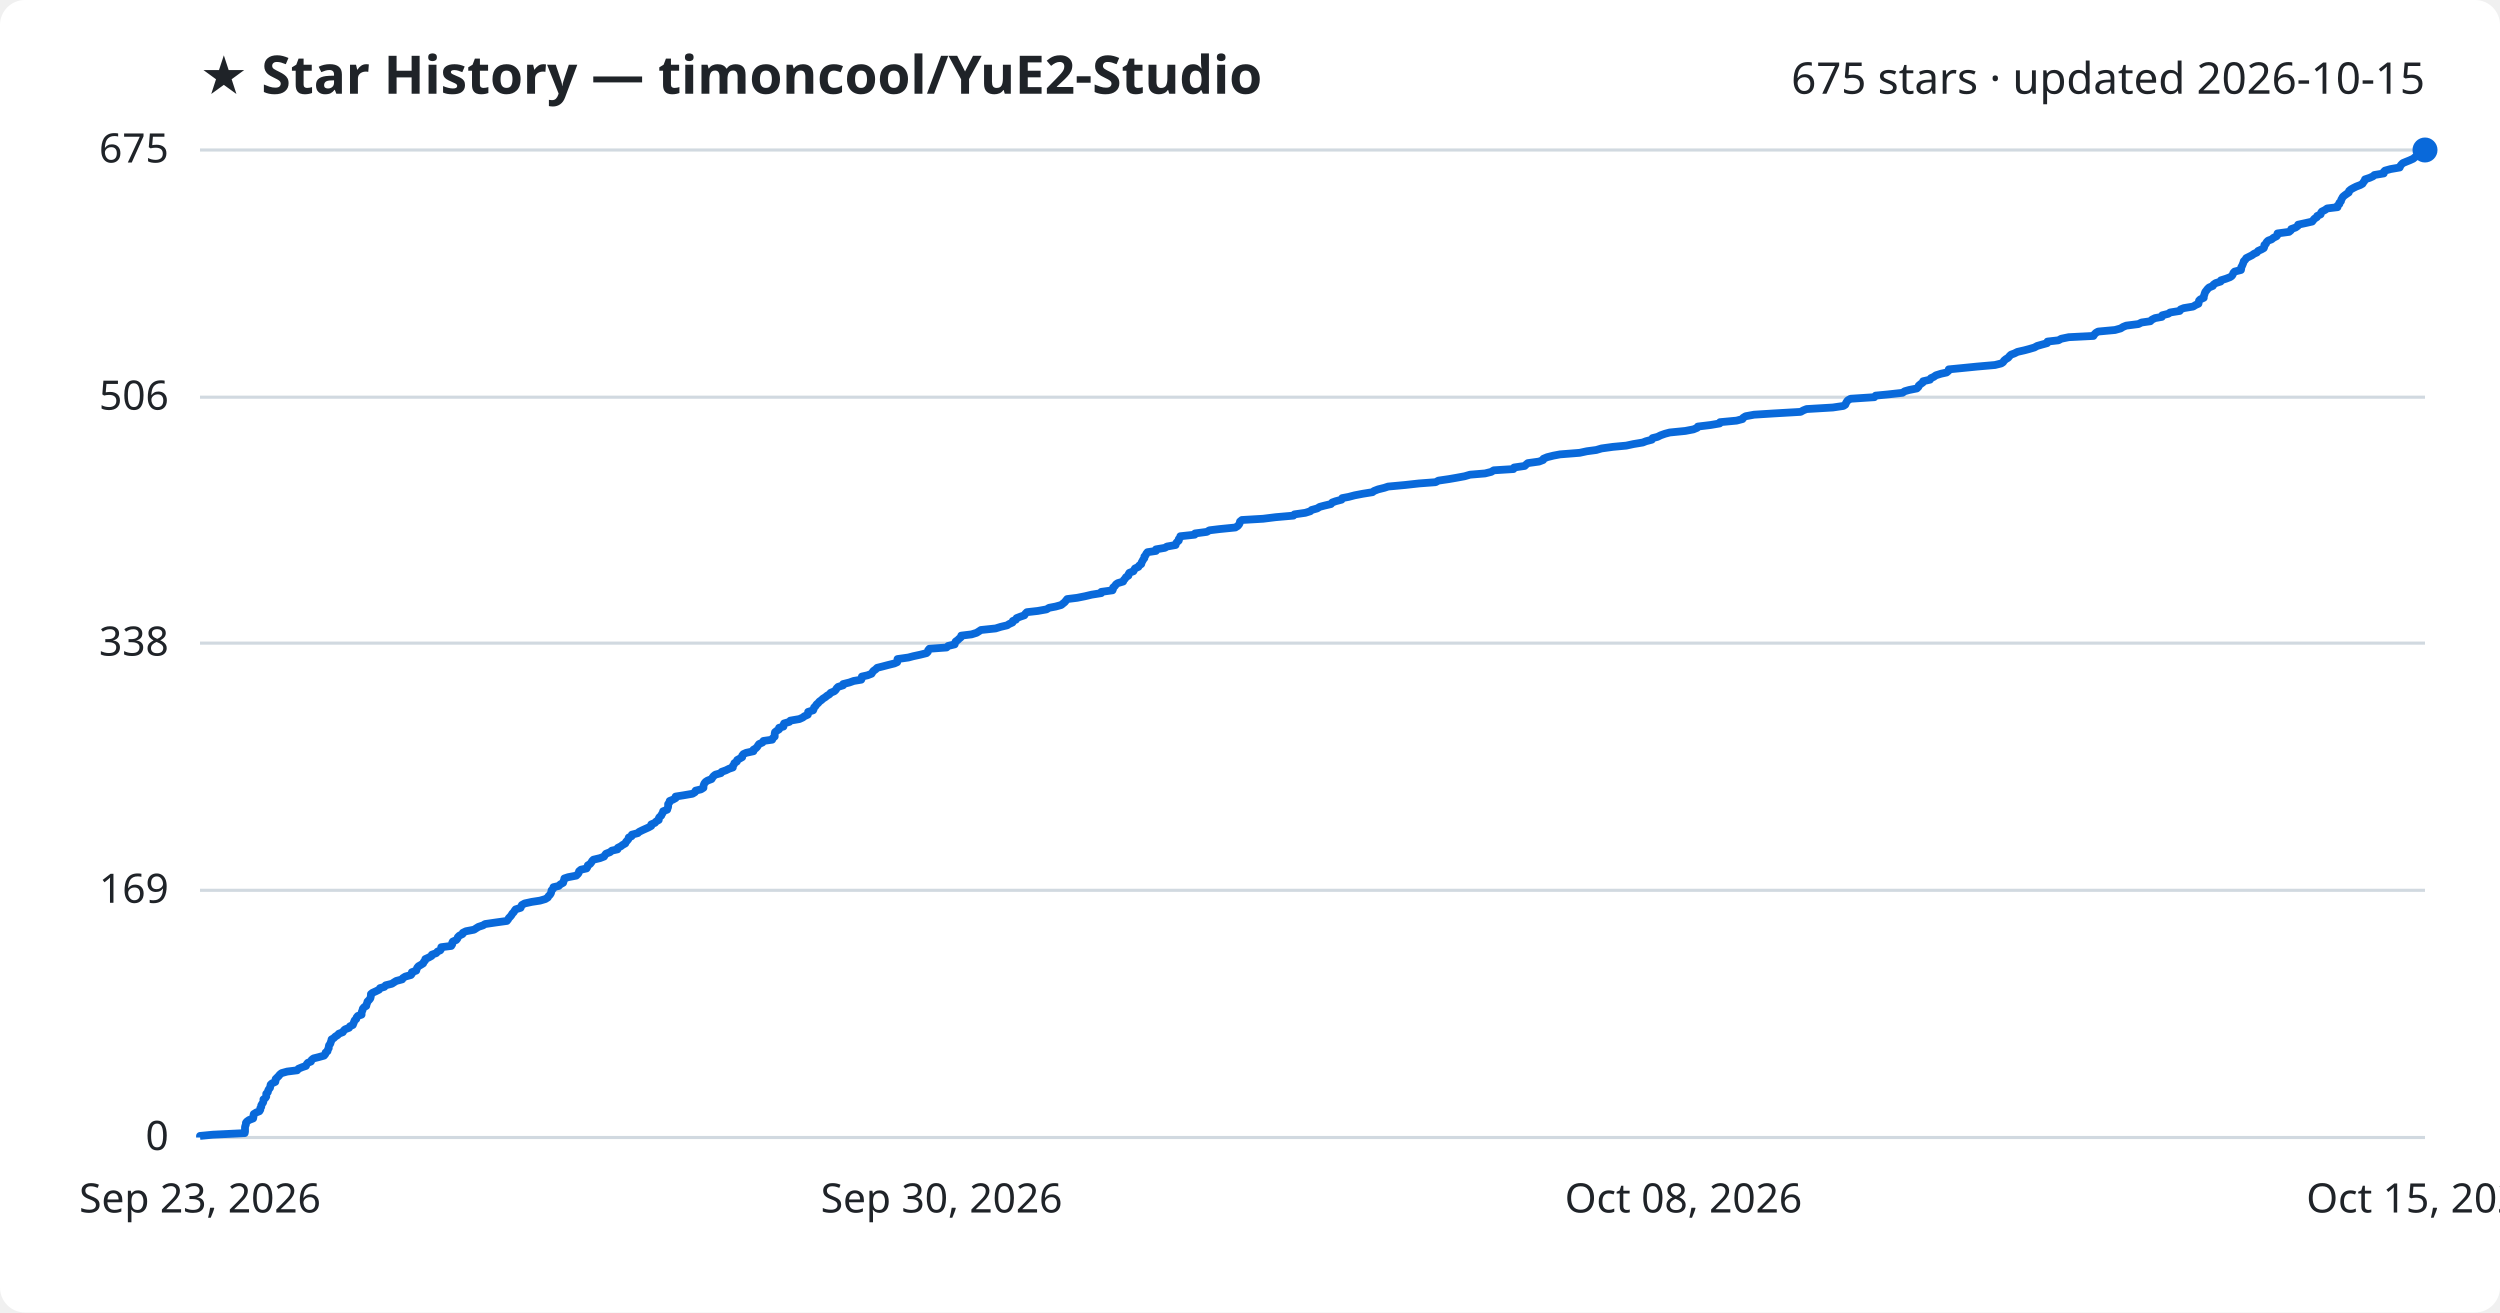
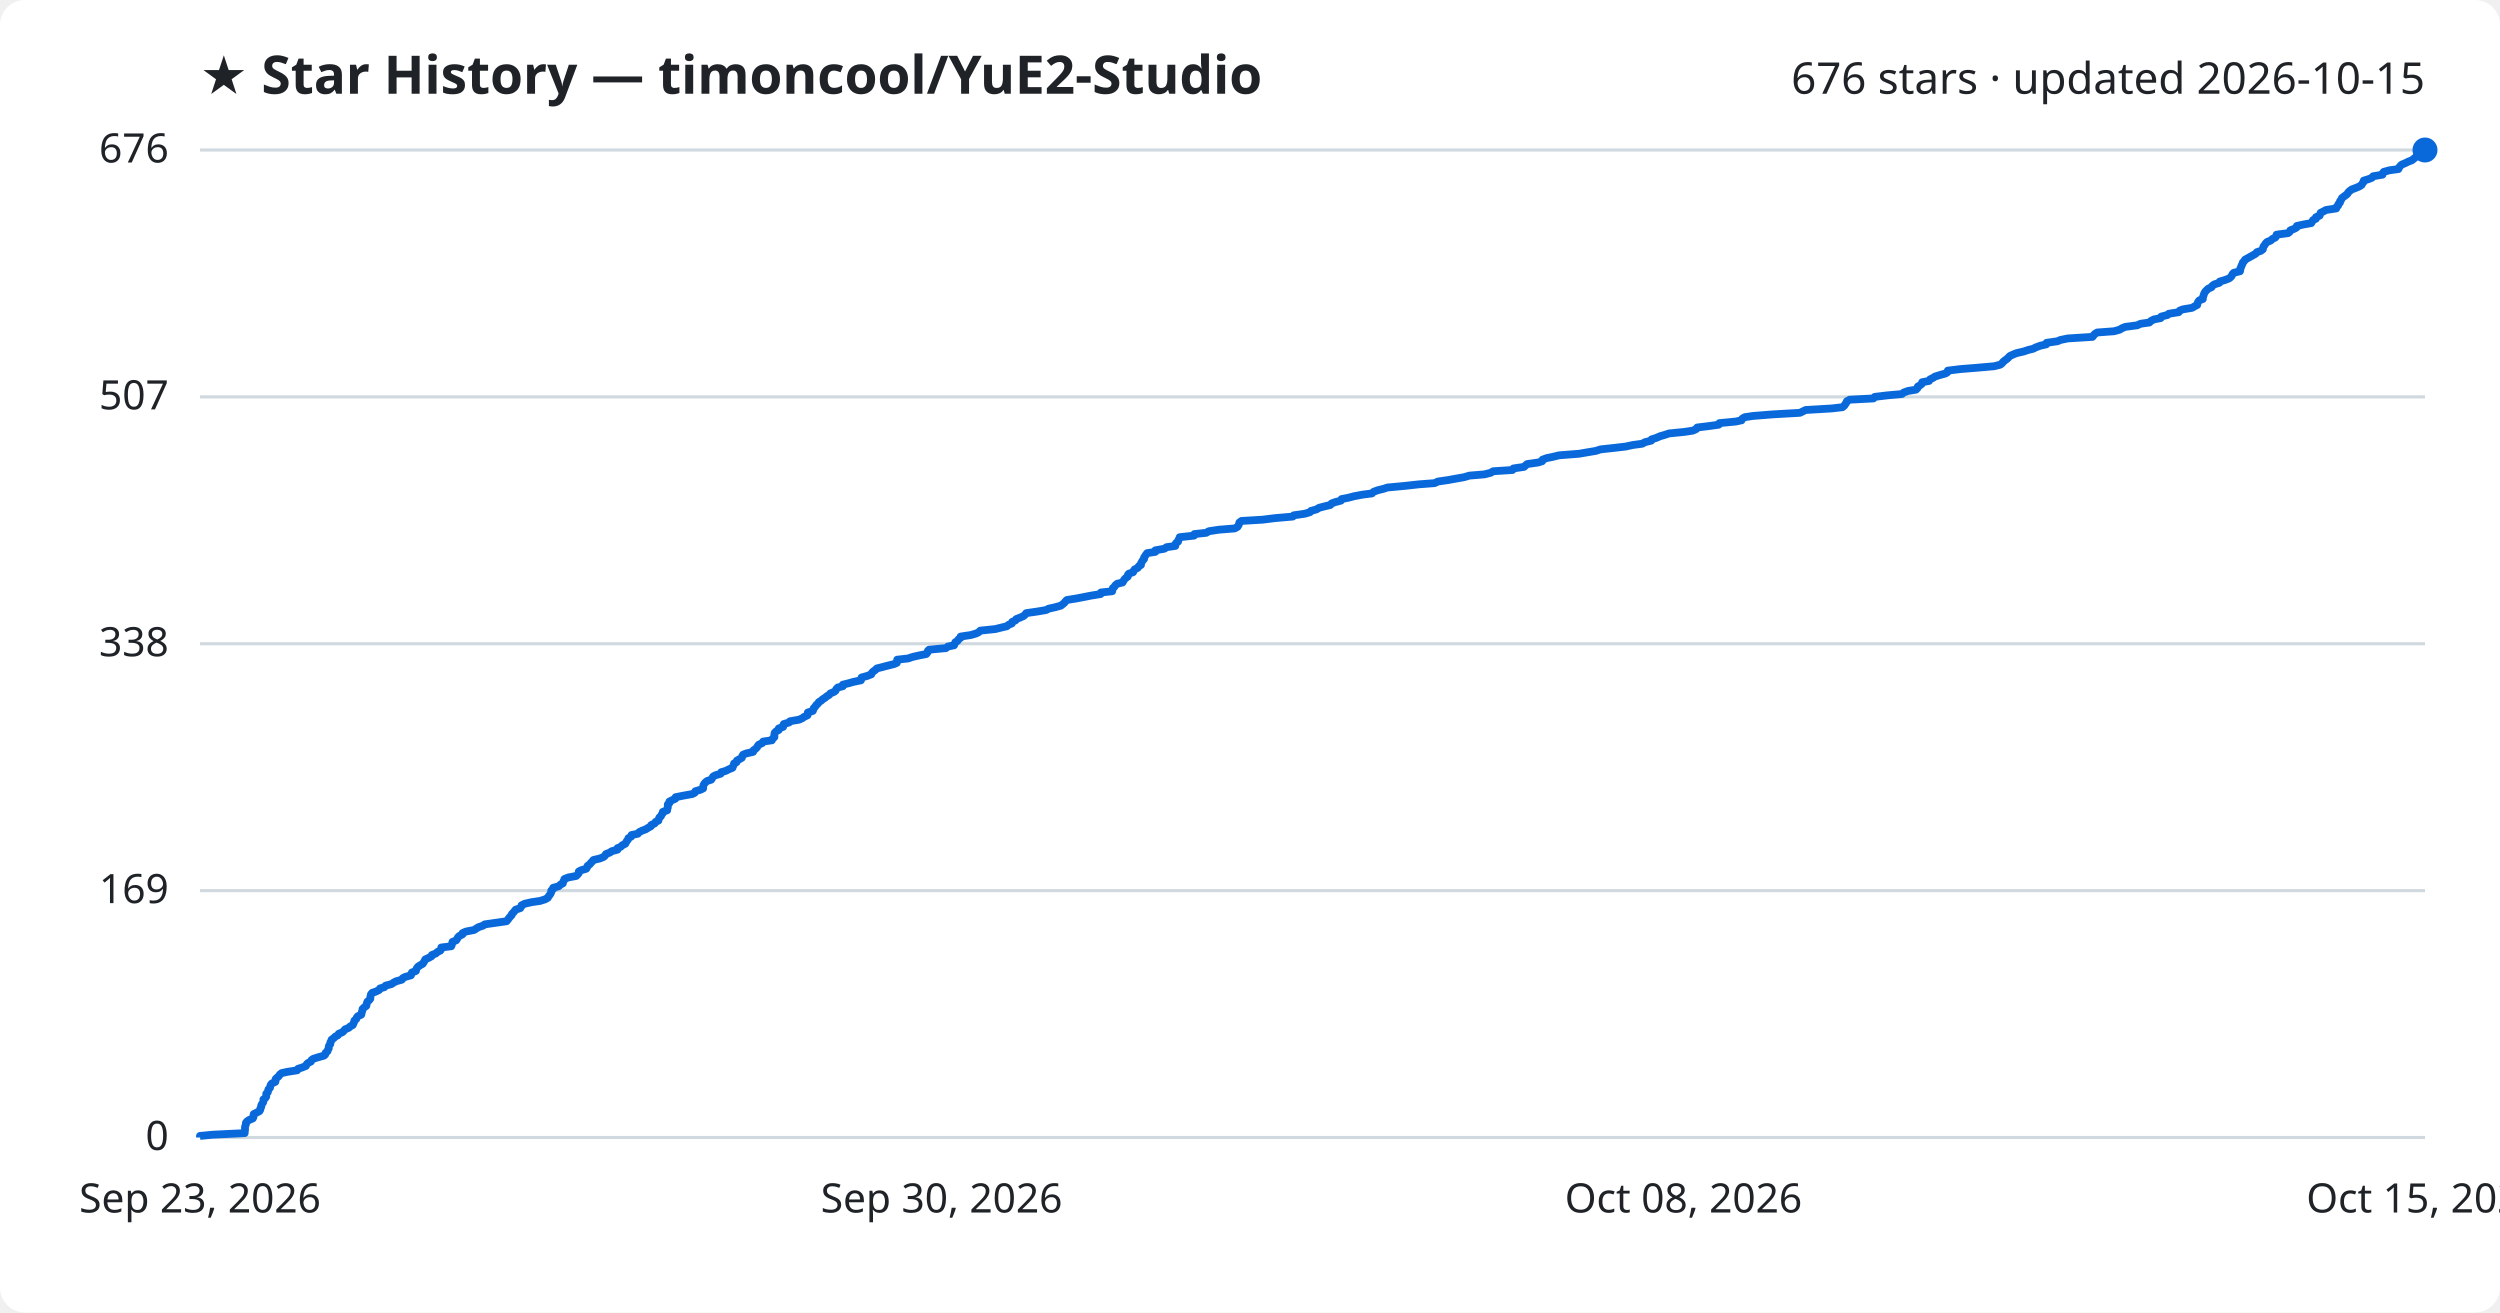
<svg xmlns="http://www.w3.org/2000/svg" viewBox="0 0 800 420" font-family="Segoe UI, sans-serif">
  <rect width="800" height="420" fill="#ffffff" rx="8" />
  <text x="64" y="30" fill="#1f2328" font-size="17" font-weight="700">★ Star History — timoncool/YuE2-Studio</text>
-   <text x="776" y="30" fill="#1f2328" font-size="14" text-anchor="end">675 stars · updated 2026-10-15</text>
+   <text x="776" y="30" fill="#1f2328" font-size="14" text-anchor="end">676 stars · updated 2026-10-15</text>
  <line x1="64" y1="364.0" x2="776" y2="364.0" stroke="#d1d9e0" stroke-width="1" />
  <text x="54" y="368.0" fill="#1f2328" font-size="13" text-anchor="end">0</text>
-   <line x1="64" y1="284.9" x2="776" y2="284.9" stroke="#d1d9e0" stroke-width="1" />
-   <text x="54" y="288.9" fill="#1f2328" font-size="13" text-anchor="end">169</text>
-   <line x1="64" y1="205.8" x2="776" y2="205.8" stroke="#d1d9e0" stroke-width="1" />
-   <text x="54" y="209.8" fill="#1f2328" font-size="13" text-anchor="end">338</text>
-   <line x1="64" y1="127.1" x2="776" y2="127.1" stroke="#d1d9e0" stroke-width="1" />
-   <text x="54" y="131.1" fill="#1f2328" font-size="13" text-anchor="end">506</text>
+   <line x1="64" y1="285.0" x2="776" y2="285.0" stroke="#d1d9e0" stroke-width="1" />
+   <text x="54" y="289.0" fill="#1f2328" font-size="13" text-anchor="end">169</text>
+   <line x1="64" y1="206.0" x2="776" y2="206.0" stroke="#d1d9e0" stroke-width="1" />
+   <text x="54" y="210.0" fill="#1f2328" font-size="13" text-anchor="end">338</text>
+   <line x1="64" y1="127.0" x2="776" y2="127.0" stroke="#d1d9e0" stroke-width="1" />
+   <text x="54" y="131.0" fill="#1f2328" font-size="13" text-anchor="end">507</text>
  <line x1="64" y1="48.0" x2="776" y2="48.0" stroke="#d1d9e0" stroke-width="1" />
-   <text x="54" y="52.0" fill="#1f2328" font-size="13" text-anchor="end">675</text>
-   <path d="M64.0,364.0 L64.0,363.5 L68.1,363.1 L78.3,362.6 L78.4,362.1 L78.4,361.7 L78.4,361.2 L78.4,360.7 L78.5,360.3 L78.7,359.8 L78.7,359.3 L79.0,358.9 L79.7,358.4 L81.0,357.9 L81.1,357.4 L81.1,357.0 L81.2,356.5 L82.0,356.0 L83.0,355.6 L83.3,355.1 L83.3,354.6 L83.6,354.2 L83.6,353.7 L83.9,353.2 L84.2,352.8 L84.3,352.3 L84.3,351.8 L84.9,351.4 L85.2,350.9 L85.2,350.4 L85.2,350.0 L85.7,349.5 L85.8,349.0 L86.0,348.6 L86.4,348.1 L86.5,347.6 L86.6,347.1 L87.0,346.7 L88.1,346.2 L88.2,345.7 L88.2,345.3 L88.7,344.8 L89.2,344.3 L89.5,343.9 L90.1,343.4 L91.9,342.9 L95.1,342.5 L95.5,342.0 L96.7,341.5 L97.9,341.1 L98.1,340.6 L98.5,340.1 L99.5,339.7 L99.7,339.2 L100.3,338.7 L101.9,338.3 L103.7,337.8 L104.1,337.3 L104.2,336.8 L104.8,336.4 L104.9,335.9 L105.2,335.4 L105.2,335.0 L105.3,334.5 L105.7,334.0 L105.8,333.6 L106.0,333.1 L106.1,332.6 L106.8,332.2 L107.3,331.7 L108.1,331.2 L108.4,330.8 L109.7,330.3 L110.0,329.8 L110.4,329.4 L111.7,328.9 L112.0,328.4 L112.9,328.0 L113.1,327.5 L113.3,327.0 L113.5,326.5 L114.0,326.1 L114.1,325.6 L114.5,325.1 L115.7,324.7 L115.7,324.2 L115.8,323.7 L116.0,323.3 L116.1,322.8 L116.5,322.3 L117.2,321.9 L117.3,321.4 L117.5,320.9 L117.6,320.5 L118.1,320.0 L118.5,319.5 L118.6,319.1 L118.7,318.6 L118.7,318.1 L119.2,317.7 L120.3,317.2 L121.3,316.7 L121.6,316.2 L123.0,315.8 L123.4,315.3 L125.4,314.8 L126.0,314.4 L126.8,313.9 L128.7,313.4 L128.9,313.0 L129.7,312.5 L131.5,312.0 L131.8,311.6 L131.8,311.1 L133.2,310.6 L133.3,310.2 L133.5,309.7 L133.9,309.2 L134.6,308.8 L135.4,308.3 L135.6,307.8 L136.0,307.4 L136.1,306.9 L137.2,306.4 L138.1,305.9 L138.2,305.5 L139.6,305.0 L140.0,304.5 L140.9,304.1 L141.2,303.6 L141.2,303.1 L144.4,302.7 L144.7,302.2 L144.7,301.7 L144.9,301.3 L146.0,300.8 L146.4,300.3 L146.5,299.9 L147.0,299.4 L148.0,298.9 L148.1,298.5 L149.1,298.0 L151.7,297.5 L152.3,297.1 L153.1,296.6 L154.6,296.1 L155.2,295.7 L158.6,295.2 L162.2,294.7 L162.6,294.2 L162.8,293.8 L163.3,293.3 L163.7,292.8 L163.9,292.4 L164.4,291.9 L164.7,291.4 L165.0,291.0 L166.6,290.5 L166.8,290.0 L167.0,289.6 L167.9,289.1 L170.2,288.6 L172.8,288.2 L174.5,287.7 L175.3,287.2 L175.5,286.8 L176.0,286.3 L176.3,285.8 L176.4,285.4 L176.5,284.9 L177.0,284.4 L177.1,283.9 L178.8,283.5 L179.3,283.0 L180.2,282.5 L180.3,282.1 L180.5,281.6 L180.6,281.1 L181.8,280.7 L184.4,280.2 L184.9,279.7 L185.2,279.3 L185.3,278.8 L185.9,278.3 L187.7,277.9 L188.0,277.4 L188.1,276.9 L188.8,276.5 L189.2,276.0 L189.5,275.5 L189.9,275.1 L192.0,274.6 L193.3,274.1 L193.6,273.6 L193.9,273.2 L195.2,272.7 L195.8,272.2 L197.6,271.8 L197.7,271.3 L198.7,270.8 L199.2,270.4 L200.1,269.9 L200.3,269.4 L200.7,269.0 L201.1,268.5 L201.2,268.0 L202.1,267.6 L202.2,267.1 L204.1,266.6 L204.5,266.2 L205.5,265.7 L206.6,265.2 L207.5,264.8 L208.4,264.3 L208.4,263.8 L209.6,263.3 L209.9,262.9 L210.8,262.4 L210.8,261.9 L211.0,261.5 L211.6,261.0 L211.8,260.5 L212.1,260.1 L212.2,259.6 L213.5,259.1 L213.6,258.7 L213.8,258.2 L213.8,257.7 L213.8,257.3 L214.2,256.8 L214.3,256.3 L215.3,255.9 L216.2,255.4 L216.2,254.9 L218.7,254.5 L221.6,254.0 L222.4,253.5 L222.6,253.0 L224.3,252.6 L225.1,252.1 L225.1,251.6 L225.2,251.2 L225.4,250.7 L225.8,250.2 L226.4,249.8 L227.7,249.3 L228.0,248.8 L228.3,248.4 L228.9,247.9 L230.7,247.4 L230.9,247.0 L232.3,246.5 L233.3,246.0 L234.5,245.6 L234.5,245.1 L234.9,244.6 L235.0,244.2 L235.8,243.7 L235.9,243.2 L236.8,242.7 L237.5,242.3 L237.5,241.8 L237.9,241.3 L238.8,240.9 L241.1,240.4 L241.1,239.9 L241.8,239.5 L242.3,239.0 L242.6,238.5 L242.9,238.1 L244.0,237.6 L244.3,237.1 L247.1,236.7 L247.3,236.2 L247.9,235.7 L247.9,235.3 L247.9,234.8 L248.0,234.3 L248.5,233.9 L249.3,233.4 L249.3,232.9 L250.7,232.5 L250.7,232.0 L250.9,231.5 L252.6,231.0 L252.9,230.6 L255.8,230.1 L256.9,229.6 L257.4,229.2 L258.5,228.7 L258.6,228.2 L258.6,227.8 L260.2,227.3 L260.4,226.8 L260.5,226.4 L261.0,225.9 L261.3,225.4 L261.8,225.0 L262.2,224.5 L262.9,224.0 L263.3,223.6 L264.1,223.1 L264.7,222.6 L265.4,222.2 L265.8,221.7 L267.0,221.2 L267.5,220.7 L267.7,220.3 L268.2,219.8 L269.8,219.3 L269.8,218.9 L271.8,218.4 L273.2,217.9 L275.6,217.5 L275.8,217.0 L275.8,216.5 L277.6,216.1 L278.9,215.6 L279.2,215.1 L279.5,214.7 L280.2,214.2 L280.7,213.7 L282.3,213.3 L284.2,212.8 L286.2,212.3 L287.1,211.9 L287.2,211.4 L287.2,210.9 L290.7,210.4 L292.2,210.0 L294.5,209.5 L296.5,209.0 L296.9,208.6 L297.0,208.1 L297.4,207.6 L302.9,207.2 L303.4,206.7 L305.5,206.2 L305.6,205.8 L305.8,205.3 L306.5,204.8 L306.9,204.4 L307.5,203.9 L307.6,203.4 L310.9,203.0 L312.5,202.5 L313.3,202.0 L313.9,201.6 L318.6,201.1 L320.2,200.6 L322.3,200.1 L322.9,199.7 L324.0,199.2 L324.1,198.7 L325.1,198.3 L325.3,197.8 L326.6,197.3 L327.8,196.9 L328.1,196.4 L328.6,195.9 L332.1,195.5 L334.9,195.0 L335.7,194.5 L337.8,194.1 L339.6,193.6 L340.2,193.1 L340.7,192.7 L341.1,192.2 L341.5,191.7 L344.7,191.3 L347.2,190.8 L349.3,190.3 L352.4,189.8 L352.4,189.4 L356.0,188.9 L356.2,188.4 L356.2,188.0 L356.8,187.5 L357.1,187.0 L357.7,186.6 L359.4,186.1 L359.6,185.6 L360.0,185.2 L360.3,184.7 L361.1,184.2 L361.1,183.8 L361.4,183.3 L362.7,182.8 L362.9,182.4 L363.2,181.9 L364.3,181.4 L364.5,181.0 L365.2,180.5 L365.3,180.0 L365.6,179.5 L365.8,179.1 L366.2,178.6 L366.2,178.1 L366.6,177.7 L366.8,177.2 L367.2,176.7 L369.9,176.3 L369.9,175.8 L372.8,175.3 L373.4,174.9 L376.2,174.4 L376.3,173.9 L376.6,173.5 L377.2,173.0 L377.2,172.5 L377.6,172.1 L377.7,171.6 L382.3,171.1 L382.4,170.7 L386.2,170.2 L387.0,169.7 L390.3,169.3 L395.3,168.8 L396.1,168.3 L396.5,167.8 L396.7,167.4 L396.8,166.9 L397.4,166.4 L404.2,166.0 L408.2,165.5 L413.9,165.0 L414.2,164.6 L417.7,164.1 L419.3,163.6 L419.7,163.2 L421.5,162.7 L422.3,162.2 L423.8,161.8 L425.9,161.3 L426.3,160.8 L427.4,160.4 L429.3,159.9 L429.5,159.4 L431.6,159.0 L433.5,158.5 L436.1,158.0 L439.2,157.5 L439.7,157.1 L441.0,156.6 L443.0,156.1 L444.2,155.7 L449.6,155.2 L454.1,154.7 L459.4,154.3 L460.3,153.8 L463.7,153.3 L466.0,152.9 L468.7,152.4 L470.4,151.9 L475.2,151.5 L477.2,151.0 L478.0,150.5 L484.3,150.1 L484.5,149.6 L487.9,149.1 L488.3,148.7 L488.9,148.2 L492.5,147.7 L493.8,147.2 L493.9,146.8 L495.1,146.3 L497.1,145.8 L499.2,145.4 L505.5,144.9 L507.8,144.4 L510.8,144.0 L512.5,143.5 L516.1,143.0 L520.4,142.6 L522.7,142.1 L525.7,141.6 L526.7,141.2 L528.6,140.7 L528.8,140.2 L530.4,139.8 L531.4,139.3 L532.8,138.8 L534.3,138.4 L539.3,137.9 L541.9,137.4 L543.1,136.9 L543.3,136.5 L547.4,136.0 L550.3,135.5 L550.4,135.1 L555.7,134.6 L557.6,134.1 L557.8,133.7 L558.6,133.2 L561.3,132.7 L567.6,132.3 L576.2,131.8 L577.1,131.3 L578.1,130.9 L586.5,130.4 L589.9,129.9 L590.5,129.5 L590.7,129.0 L591.0,128.5 L591.3,128.1 L592.2,127.6 L599.8,127.1 L600.2,126.6 L604.3,126.2 L608.8,125.7 L609.5,125.2 L610.9,124.8 L613.4,124.3 L613.9,123.8 L614.0,123.4 L614.6,122.9 L615.3,122.4 L615.4,122.0 L617.6,121.5 L617.9,121.0 L618.8,120.6 L619.5,120.1 L621.1,119.6 L622.9,119.2 L623.5,118.7 L623.6,118.2 L627.7,117.8 L632.7,117.3 L638.4,116.8 L640.4,116.3 L641.0,115.9 L641.3,115.4 L641.9,114.9 L642.6,114.5 L643.0,114.0 L643.5,113.5 L644.6,113.1 L645.6,112.6 L647.8,112.1 L649.3,111.7 L651.0,111.2 L651.9,110.7 L653.3,110.3 L655.1,109.8 L655.2,109.3 L658.7,108.9 L659.6,108.4 L662.0,107.9 L669.9,107.5 L670.2,107.0 L670.7,106.5 L671.4,106.1 L676.8,105.6 L678.6,105.1 L679.4,104.6 L680.4,104.2 L684.3,103.7 L685.3,103.2 L688.1,102.8 L688.6,102.3 L689.6,101.8 L691.8,101.4 L691.9,100.9 L693.9,100.4 L694.4,100.0 L697.5,99.5 L697.8,99.0 L698.8,98.6 L701.8,98.1 L702.6,97.6 L703.5,97.2 L703.6,96.7 L703.7,96.2 L704.1,95.8 L705.2,95.3 L705.2,94.8 L705.4,94.3 L705.5,93.9 L705.7,93.4 L706.1,92.9 L706.4,92.5 L706.9,92.0 L708.1,91.5 L708.3,91.1 L709.0,90.6 L710.6,90.1 L710.7,89.7 L712.3,89.2 L713.6,88.7 L714.2,88.3 L714.5,87.8 L714.7,87.3 L715.1,86.9 L717.1,86.4 L717.2,85.9 L717.2,85.5 L717.5,85.0 L717.7,84.5 L717.9,84.0 L718.0,83.6 L718.5,83.1 L718.8,82.6 L719.6,82.2 L720.6,81.7 L721.3,81.2 L722.2,80.8 L722.6,80.3 L723.7,79.8 L724.4,79.4 L724.6,78.9 L724.6,78.4 L725.1,78.0 L725.3,77.5 L725.8,77.0 L726.9,76.6 L727.5,76.1 L728.5,75.6 L728.8,75.2 L728.8,74.7 L732.5,74.2 L733.1,73.7 L733.2,73.3 L734.6,72.8 L735.3,72.3 L735.4,71.9 L737.7,71.4 L739.9,70.9 L740.2,70.5 L740.6,70.0 L741.4,69.5 L741.5,69.1 L742.6,68.6 L742.7,68.1 L743.0,67.7 L744.0,67.2 L744.7,66.7 L748.0,66.3 L748.0,65.8 L748.6,65.3 L748.6,64.9 L749.1,64.4 L749.2,63.9 L749.5,63.4 L749.7,63.0 L750.3,62.5 L751.0,62.0 L751.6,61.6 L751.7,61.1 L752.3,60.6 L753.0,60.2 L754.0,59.7 L755.3,59.2 L756.0,58.8 L756.3,58.3 L756.7,57.8 L756.8,57.4 L758.3,56.9 L759.4,56.4 L759.8,56.0 L762.8,55.5 L762.8,55.0 L763.2,54.6 L765.0,54.1 L767.9,53.6 L768.1,53.1 L768.4,52.7 L768.9,52.2 L770.1,51.7 L771.1,51.3 L772.2,50.8 L772.8,50.3 L773.4,49.9 L774.2,49.4 L774.7,48.9 L776.0,48.5 L776.0,48.0 L776.0,48.0" fill="none" stroke="#0969da" stroke-width="2.5" stroke-linejoin="round" />
+   <text x="54" y="52.0" fill="#1f2328" font-size="13" text-anchor="end">676</text>
+   <path d="M64.0,364.0 L64.0,363.5 L68.1,363.1 L78.3,362.6 L78.3,362.1 L78.4,361.7 L78.4,361.2 L78.4,360.7 L78.5,360.3 L78.7,359.8 L78.7,359.3 L79.0,358.9 L79.7,358.4 L80.9,357.9 L81.1,357.5 L81.1,357.0 L81.2,356.5 L82.0,356.1 L83.0,355.6 L83.3,355.1 L83.3,354.7 L83.6,354.2 L83.6,353.7 L83.9,353.2 L84.2,352.8 L84.3,352.3 L84.3,351.8 L84.9,351.4 L85.2,350.9 L85.2,350.4 L85.2,350.0 L85.7,349.5 L85.8,349.0 L85.9,348.6 L86.4,348.1 L86.5,347.6 L86.6,347.2 L87.0,346.7 L88.1,346.2 L88.2,345.8 L88.2,345.3 L88.7,344.8 L89.2,344.4 L89.5,343.9 L90.1,343.4 L91.9,343.0 L95.1,342.5 L95.4,342.0 L96.7,341.6 L97.9,341.1 L98.1,340.6 L98.5,340.2 L99.5,339.7 L99.7,339.2 L100.3,338.8 L101.9,338.3 L103.7,337.8 L104.1,337.4 L104.2,336.9 L104.8,336.4 L104.9,336.0 L105.2,335.5 L105.2,335.0 L105.3,334.6 L105.7,334.1 L105.7,333.6 L106.0,333.1 L106.1,332.7 L106.8,332.2 L107.3,331.7 L108.1,331.3 L108.4,330.8 L109.6,330.3 L110.0,329.9 L110.4,329.4 L111.6,328.9 L112.0,328.5 L112.9,328.0 L113.1,327.5 L113.3,327.1 L113.4,326.6 L114.0,326.1 L114.1,325.7 L114.5,325.2 L115.6,324.7 L115.7,324.3 L115.8,323.8 L116.0,323.3 L116.0,322.9 L116.5,322.4 L117.2,321.9 L117.3,321.5 L117.4,321.0 L117.6,320.5 L118.1,320.1 L118.5,319.6 L118.5,319.1 L118.6,318.7 L118.7,318.2 L119.1,317.7 L120.3,317.3 L121.3,316.8 L121.6,316.3 L123.0,315.9 L123.4,315.4 L125.3,314.9 L126.0,314.4 L126.8,314.0 L128.6,313.5 L128.9,313.0 L129.7,312.6 L131.5,312.1 L131.7,311.6 L131.8,311.2 L133.1,310.7 L133.2,310.2 L133.4,309.8 L133.8,309.3 L134.6,308.8 L135.3,308.4 L135.6,307.9 L135.9,307.4 L136.1,307.0 L137.2,306.5 L138.1,306.0 L138.2,305.6 L139.5,305.1 L140.0,304.6 L140.9,304.2 L141.2,303.7 L141.2,303.2 L144.4,302.8 L144.6,302.3 L144.7,301.8 L144.8,301.4 L146.0,300.9 L146.3,300.4 L146.5,300.0 L147.0,299.5 L148.0,299.0 L148.0,298.6 L149.1,298.1 L151.7,297.6 L152.3,297.2 L153.1,296.7 L154.6,296.2 L155.1,295.8 L158.6,295.3 L162.1,294.8 L162.5,294.3 L162.8,293.9 L163.2,293.4 L163.7,292.9 L163.8,292.5 L164.3,292.0 L164.7,291.5 L165.0,291.1 L166.5,290.6 L166.8,290.1 L166.9,289.7 L167.9,289.2 L170.1,288.7 L172.8,288.3 L174.4,287.8 L175.3,287.3 L175.5,286.9 L175.9,286.4 L176.2,285.9 L176.4,285.5 L176.4,285.0 L177.0,284.5 L177.0,284.1 L178.8,283.6 L179.3,283.1 L180.1,282.7 L180.2,282.2 L180.5,281.7 L180.6,281.3 L181.8,280.8 L184.4,280.3 L184.8,279.9 L185.2,279.4 L185.2,278.9 L185.9,278.5 L187.6,278.0 L187.9,277.5 L188.0,277.1 L188.7,276.6 L189.1,276.1 L189.5,275.7 L189.9,275.2 L192.0,274.7 L193.2,274.2 L193.6,273.8 L193.9,273.3 L195.2,272.8 L195.7,272.4 L197.6,271.9 L197.6,271.4 L198.6,271.0 L199.1,270.5 L200.1,270.0 L200.3,269.6 L200.6,269.1 L201.0,268.6 L201.1,268.2 L202.0,267.7 L202.1,267.2 L204.1,266.8 L204.5,266.3 L205.5,265.8 L206.6,265.4 L207.4,264.9 L208.3,264.4 L208.4,264.0 L209.5,263.5 L209.8,263.0 L210.7,262.6 L210.8,262.1 L211.0,261.6 L211.5,261.2 L211.7,260.7 L212.1,260.2 L212.1,259.8 L213.5,259.3 L213.5,258.8 L213.7,258.4 L213.7,257.9 L213.7,257.4 L214.2,257.0 L214.2,256.5 L215.2,256.0 L216.1,255.6 L216.2,255.1 L218.7,254.6 L221.5,254.1 L222.3,253.7 L222.5,253.2 L224.2,252.7 L225.0,252.3 L225.0,251.8 L225.1,251.3 L225.3,250.9 L225.7,250.4 L226.3,249.9 L227.6,249.5 L227.9,249.0 L228.2,248.5 L228.9,248.1 L230.6,247.6 L230.8,247.1 L232.2,246.7 L233.2,246.2 L234.4,245.7 L234.5,245.3 L234.8,244.8 L234.9,244.3 L235.7,243.9 L235.8,243.4 L236.7,242.9 L237.4,242.5 L237.5,242.0 L237.8,241.5 L238.8,241.1 L241.0,240.6 L241.1,240.1 L241.7,239.7 L242.2,239.2 L242.5,238.7 L242.8,238.3 L243.9,237.8 L244.2,237.3 L247.0,236.9 L247.2,236.4 L247.8,235.9 L247.8,235.4 L247.8,235.0 L247.9,234.5 L248.4,234.0 L249.2,233.6 L249.2,233.1 L250.6,232.6 L250.6,232.2 L250.8,231.7 L252.5,231.2 L252.8,230.8 L255.7,230.3 L256.8,229.8 L257.3,229.4 L258.4,228.9 L258.5,228.4 L258.5,228.0 L260.1,227.5 L260.3,227.0 L260.4,226.6 L260.9,226.1 L261.2,225.6 L261.7,225.2 L262.0,224.7 L262.8,224.2 L263.2,223.8 L264.0,223.3 L264.6,222.8 L265.3,222.4 L265.7,221.9 L266.9,221.4 L267.4,221.0 L267.6,220.5 L268.1,220.0 L269.7,219.6 L269.7,219.1 L271.7,218.6 L273.1,218.2 L275.5,217.7 L275.6,217.2 L275.7,216.8 L277.5,216.3 L278.8,215.8 L279.0,215.3 L279.4,214.9 L280.1,214.4 L280.6,213.9 L282.2,213.5 L284.1,213.0 L286.1,212.5 L287.0,212.1 L287.1,211.6 L287.1,211.1 L290.6,210.7 L292.1,210.2 L294.3,209.7 L296.4,209.3 L296.8,208.8 L296.9,208.3 L297.3,207.9 L302.7,207.4 L303.3,206.9 L305.3,206.5 L305.5,206.0 L305.7,205.5 L306.4,205.1 L306.7,204.6 L307.4,204.1 L307.4,203.7 L310.7,203.2 L312.4,202.7 L313.2,202.3 L313.7,201.8 L318.5,201.3 L320.1,200.9 L322.2,200.4 L322.8,199.9 L323.8,199.5 L323.9,199.0 L325.0,198.5 L325.2,198.1 L326.5,197.6 L327.6,197.1 L328.0,196.7 L328.4,196.2 L331.9,195.7 L334.8,195.2 L335.5,194.8 L337.7,194.3 L339.5,193.8 L340.0,193.4 L340.6,192.9 L341.0,192.4 L341.4,192.0 L344.5,191.5 L347.1,191.0 L349.1,190.6 L352.2,190.1 L352.3,189.6 L355.9,189.2 L356.0,188.7 L356.1,188.2 L356.6,187.8 L356.9,187.3 L357.5,186.8 L359.2,186.4 L359.5,185.9 L359.8,185.4 L360.2,185.0 L360.9,184.5 L360.9,184.0 L361.2,183.6 L362.6,183.1 L362.8,182.6 L363.1,182.2 L364.1,181.7 L364.4,181.2 L365.1,180.8 L365.1,180.3 L365.4,179.8 L365.6,179.4 L366.1,178.9 L366.1,178.4 L366.4,178.0 L366.7,177.5 L367.1,177.0 L369.7,176.6 L369.7,176.1 L372.6,175.6 L373.3,175.1 L376.1,174.7 L376.1,174.2 L376.4,173.7 L377.0,173.3 L377.1,172.8 L377.4,172.3 L377.5,171.9 L382.1,171.4 L382.2,170.9 L386.0,170.5 L386.8,170.0 L390.1,169.5 L395.1,169.1 L396.0,168.6 L396.3,168.1 L396.5,167.7 L396.6,167.2 L397.3,166.7 L404.0,166.3 L408.0,165.8 L413.7,165.3 L414.0,164.9 L417.5,164.4 L419.2,163.9 L419.5,163.5 L421.3,163.0 L422.1,162.5 L423.6,162.1 L425.7,161.6 L426.1,161.1 L427.2,160.7 L429.1,160.2 L429.3,159.7 L431.4,159.3 L433.3,158.8 L435.9,158.3 L439.0,157.9 L439.5,157.4 L440.8,156.9 L442.8,156.4 L444.0,156.0 L449.4,155.5 L453.9,155.0 L459.1,154.6 L460.1,154.1 L463.5,153.6 L465.7,153.2 L468.5,152.7 L470.2,152.2 L475.0,151.8 L477.0,151.3 L477.8,150.8 L484.0,150.4 L484.3,149.9 L487.7,149.4 L488.1,149.0 L488.7,148.5 L492.2,148.0 L493.5,147.6 L493.6,147.1 L494.9,146.6 L496.9,146.2 L498.9,145.7 L505.3,145.2 L507.6,144.8 L510.6,144.3 L512.2,143.8 L515.9,143.4 L520.2,142.9 L522.5,142.4 L525.5,142.0 L526.4,141.5 L528.4,141.0 L528.5,140.6 L530.1,140.1 L531.2,139.6 L532.6,139.2 L534.1,138.7 L539.1,138.2 L541.7,137.8 L542.8,137.3 L543.1,136.8 L547.2,136.3 L550.0,135.9 L550.2,135.4 L555.4,134.9 L557.3,134.5 L557.5,134.0 L558.3,133.5 L561.0,133.1 L567.3,132.6 L576.0,132.1 L576.8,131.7 L577.8,131.2 L586.2,130.7 L589.6,130.3 L590.2,129.8 L590.5,129.3 L590.8,128.9 L591.0,128.4 L591.9,127.9 L599.5,127.5 L599.9,127.0 L604.1,126.5 L608.6,126.1 L609.2,125.6 L610.6,125.1 L613.1,124.7 L613.6,124.2 L613.7,123.7 L614.4,123.3 L615.0,122.8 L615.1,122.3 L617.3,121.9 L617.6,121.4 L618.6,120.9 L619.2,120.5 L620.8,120.0 L622.6,119.5 L623.2,119.1 L623.3,118.6 L627.4,118.1 L632.4,117.7 L638.1,117.2 L640.1,116.7 L640.7,116.2 L641.0,115.8 L641.6,115.3 L642.3,114.8 L642.7,114.4 L643.2,113.9 L644.3,113.4 L645.3,113.0 L647.5,112.5 L649.0,112.0 L650.6,111.6 L651.6,111.1 L653.0,110.6 L654.8,110.2 L654.9,109.7 L658.4,109.2 L659.3,108.8 L661.7,108.3 L669.6,107.8 L669.9,107.4 L670.3,106.9 L671.1,106.4 L676.5,106.0 L678.3,105.5 L679.1,105.0 L680.1,104.6 L683.9,104.1 L685.0,103.6 L687.8,103.2 L688.3,102.7 L689.3,102.2 L691.4,101.8 L691.6,101.3 L693.6,100.8 L694.0,100.4 L697.2,99.9 L697.5,99.4 L698.5,99.0 L701.5,98.5 L702.3,98.0 L703.1,97.6 L703.2,97.1 L703.4,96.6 L703.8,96.1 L704.9,95.7 L704.9,95.2 L705.1,94.7 L705.2,94.3 L705.4,93.8 L705.7,93.3 L706.1,92.9 L706.6,92.4 L707.7,91.9 L707.9,91.5 L708.6,91.0 L710.2,90.5 L710.3,90.1 L712.0,89.6 L713.3,89.1 L713.8,88.7 L714.2,88.2 L714.4,87.7 L714.8,87.3 L716.8,86.8 L716.9,86.3 L716.9,85.9 L717.2,85.4 L717.3,84.9 L717.6,84.5 L717.7,84.0 L718.2,83.5 L718.4,83.1 L719.3,82.6 L720.2,82.1 L720.9,81.7 L721.8,81.2 L722.2,80.7 L723.4,80.3 L724.1,79.8 L724.2,79.3 L724.3,78.9 L724.7,78.4 L725.0,77.9 L725.5,77.4 L726.6,77.0 L727.1,76.5 L728.1,76.0 L728.4,75.6 L728.5,75.1 L732.2,74.6 L732.7,74.2 L732.9,73.7 L734.2,73.2 L734.9,72.8 L735.0,72.3 L737.3,71.8 L739.6,71.4 L739.9,70.9 L740.2,70.4 L741.1,70.0 L741.1,69.5 L742.3,69.0 L742.4,68.6 L742.6,68.1 L743.6,67.6 L744.3,67.2 L747.6,66.7 L747.7,66.2 L748.2,65.8 L748.3,65.3 L748.8,64.8 L748.8,64.4 L749.2,63.9 L749.4,63.4 L749.9,63.0 L750.6,62.5 L751.2,62.0 L751.4,61.6 L751.9,61.1 L752.6,60.6 L753.7,60.2 L754.9,59.7 L755.7,59.2 L755.9,58.8 L756.3,58.3 L756.4,57.8 L758.0,57.3 L759.0,56.9 L759.4,56.4 L762.4,55.9 L762.4,55.5 L762.8,55.0 L764.6,54.5 L767.5,54.1 L767.7,53.6 L768.1,53.1 L768.5,52.7 L769.7,52.2 L770.7,51.7 L771.8,51.3 L772.4,50.8 L773.0,50.3 L773.9,49.9 L774.4,49.4 L775.6,48.9 L775.6,48.5 L776.0,48.0 L776.0,48.0" fill="none" stroke="#0969da" stroke-width="2.5" stroke-linejoin="round" />
  <circle cx="776.0" cy="48.0" r="4" fill="#0969da" />
  <text x="64.0" y="388" fill="#1f2328" font-size="13" text-anchor="middle">Sep 23, 2026</text>
  <text x="301.3" y="388" fill="#1f2328" font-size="13" text-anchor="middle">Sep 30, 2026</text>
  <text x="538.7" y="388" fill="#1f2328" font-size="13" text-anchor="middle">Oct 08, 2026</text>
  <text x="776.0" y="388" fill="#1f2328" font-size="13" text-anchor="middle">Oct 15, 2026</text>
</svg>
